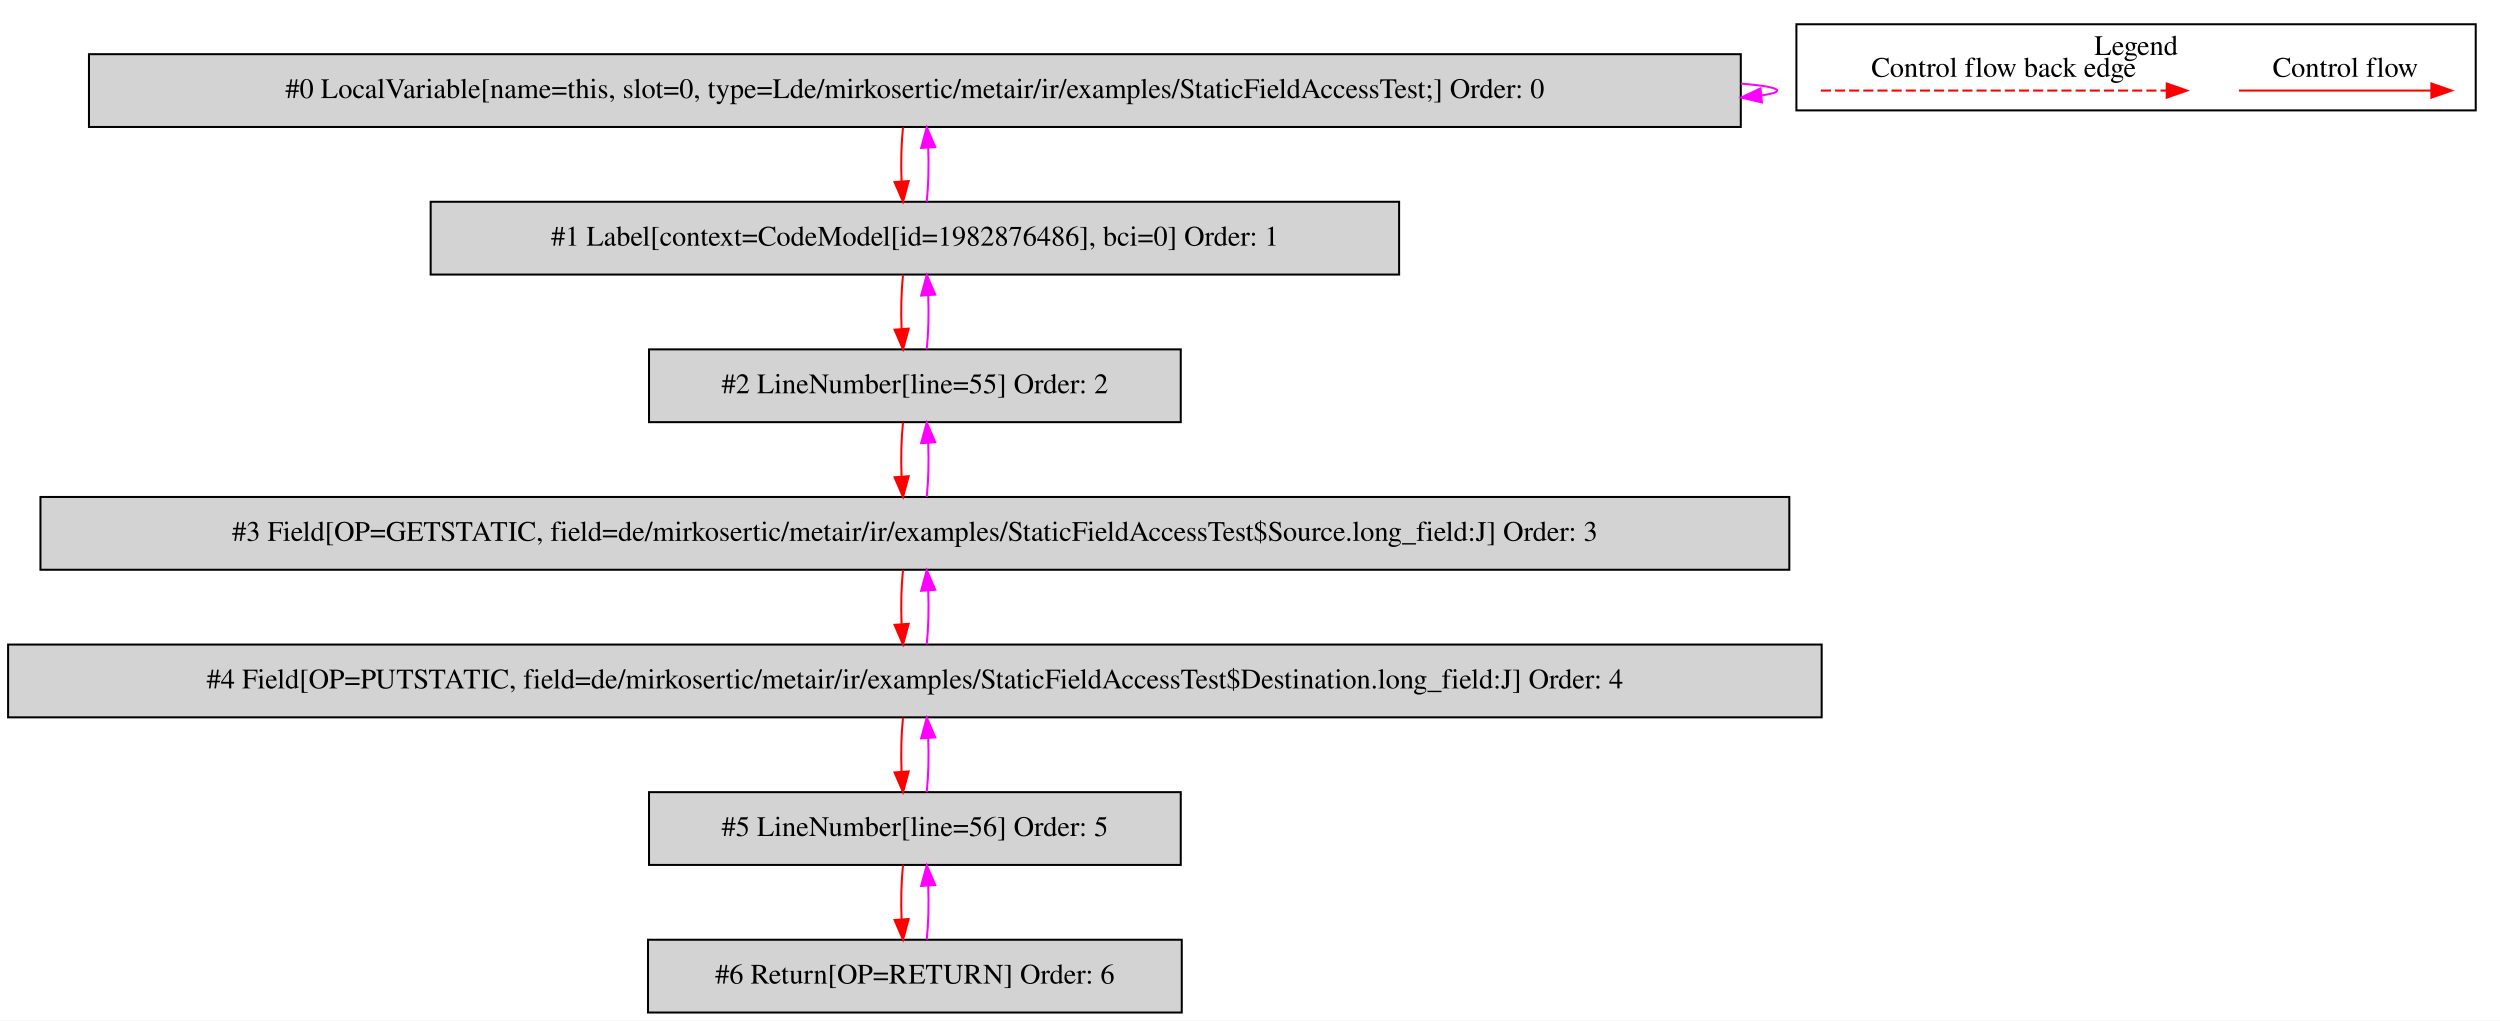
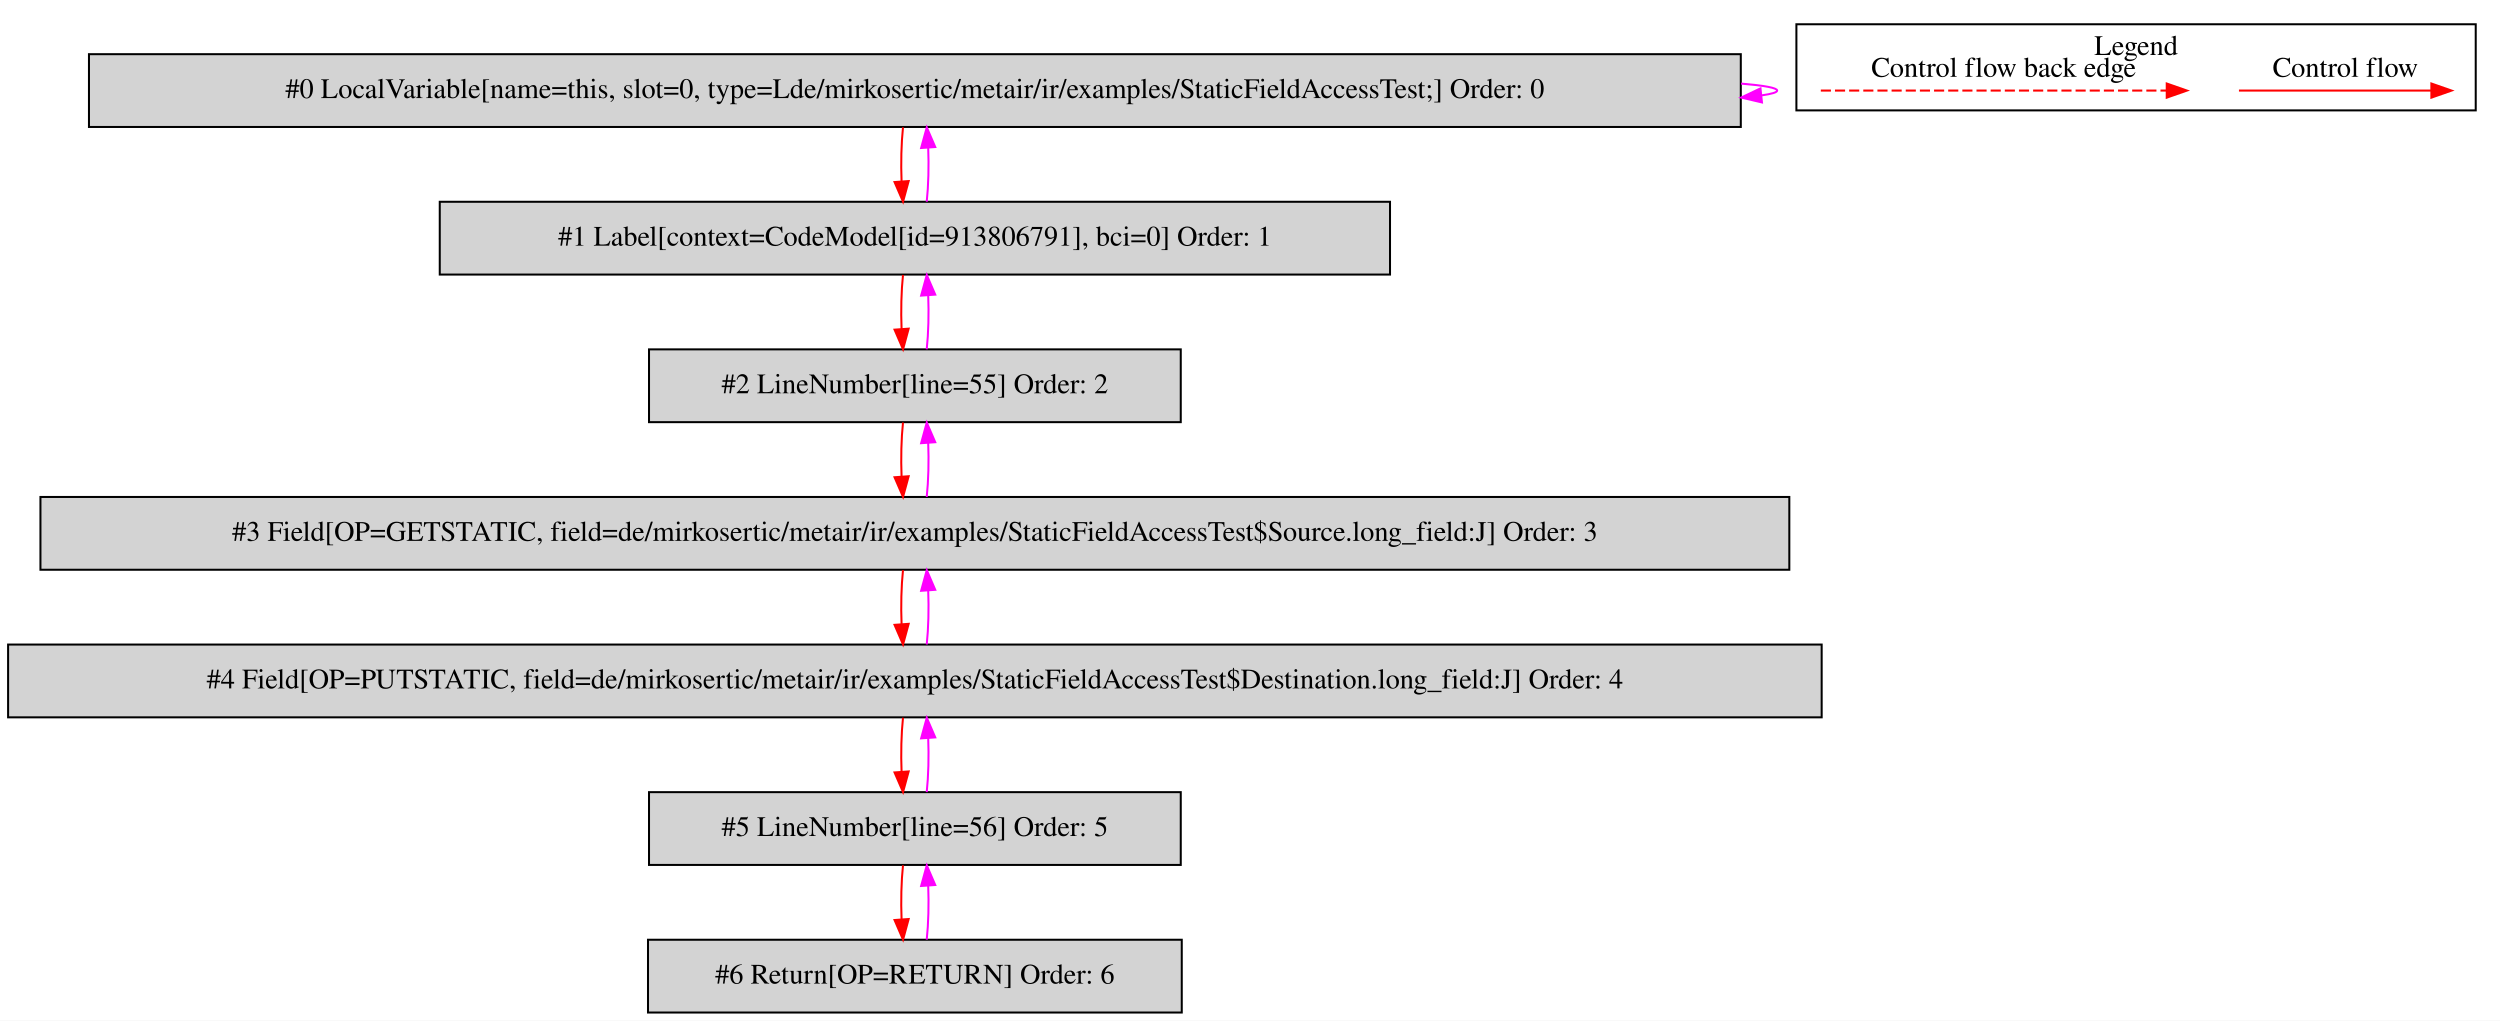
<svg xmlns="http://www.w3.org/2000/svg" width="1237pt" height="505pt" viewBox="0.00 0.00 1236.50 504.80">
  <g id="graph0" class="graph" transform="scale(1 1) rotate(0) translate(4 500.8)">
    <polygon fill="white" stroke="transparent" points="-4,4 -4,-500.8 1232.5,-500.8 1232.5,4 -4,4" />
    <g id="clust1" class="cluster">
      <polygon fill="none" stroke="black" points="884.5,-446.2 884.5,-488.8 1220.5,-488.8 1220.5,-446.2 884.5,-446.2" />
      <text text-anchor="middle" x="1052.5" y="-473.6" font-family="Times,serif" font-size="14.00">Legend</text>
    </g>
    <g id="node1" class="node">
      <polygon fill="lightgrey" stroke="black" points="857,-474 40,-474 40,-438 857,-438 857,-474" />
      <text text-anchor="middle" x="448.5" y="-452.3" font-family="Times,serif" font-size="14.00">#0 LocalVariable[name=this, slot=0, type=Lde/mirkosertic/metair/ir/examples/StaticFieldAccessTest;] Order: 0</text>
    </g>
    <g id="edge1" class="edge">
      <path fill="none" stroke="fuchsia" d="M857.16,-459.45C868.57,-458.5 875,-457.35 875,-456 875,-455.13 872.36,-454.35 867.46,-453.65" />
      <polygon fill="fuchsia" stroke="fuchsia" points="867.47,-450.13 857.16,-452.55 866.73,-457.09 867.47,-450.13" />
    </g>
    <g id="node2" class="node">
-       <polygon fill="lightgrey" stroke="black" points="688,-401 209,-401 209,-365 688,-365 688,-401" />
-       <text text-anchor="middle" x="448.5" y="-379.3" font-family="Times,serif" font-size="14.00">#1 Label[context=CodeModel[id=1982876486], bci=0] Order: 1</text>
+       <polygon fill="lightgrey" stroke="black" points="683.5,-401 213.5,-401 213.5,-365 683.5,-365 683.5,-401" />
+       <text text-anchor="middle" x="448.5" y="-379.3" font-family="Times,serif" font-size="14.00">#1 Label[context=CodeModel[id=913806791], bci=0] Order: 1</text>
    </g>
    <g id="edge2" class="edge">
      <path fill="none" stroke="red" d="M442.62,-437.81C441.78,-429.79 441.55,-420.05 441.92,-411.07" />
      <polygon fill="red" stroke="red" points="445.42,-411.25 442.64,-401.03 438.44,-410.75 445.42,-411.25" />
    </g>
    <g id="edge3" class="edge">
      <path fill="none" stroke="fuchsia" d="M454.36,-401.03C455.21,-409.03 455.45,-418.77 455.09,-427.75" />
      <polygon fill="fuchsia" stroke="fuchsia" points="451.59,-427.59 454.38,-437.81 458.57,-428.08 451.59,-427.59" />
    </g>
    <g id="node3" class="node">
      <polygon fill="lightgrey" stroke="black" points="580,-328 317,-328 317,-292 580,-292 580,-328" />
      <text text-anchor="middle" x="448.5" y="-306.3" font-family="Times,serif" font-size="14.00">#2 LineNumber[line=55] Order: 2</text>
    </g>
    <g id="edge4" class="edge">
      <path fill="none" stroke="red" d="M442.62,-364.81C441.78,-356.79 441.55,-347.05 441.92,-338.07" />
      <polygon fill="red" stroke="red" points="445.42,-338.25 442.64,-328.03 438.44,-337.75 445.42,-338.25" />
    </g>
    <g id="edge5" class="edge">
      <path fill="none" stroke="fuchsia" d="M454.36,-328.03C455.21,-336.03 455.45,-345.77 455.09,-354.75" />
      <polygon fill="fuchsia" stroke="fuchsia" points="451.59,-354.59 454.38,-364.81 458.57,-355.08 451.59,-354.59" />
    </g>
    <g id="node4" class="node">
      <polygon fill="lightgrey" stroke="black" points="881,-255 16,-255 16,-219 881,-219 881,-255" />
      <text text-anchor="middle" x="448.5" y="-233.3" font-family="Times,serif" font-size="14.00">#3 Field[OP=GETSTATIC, field=de/mirkosertic/metair/ir/examples/StaticFieldAccessTest$Source.long_field:J] Order: 3</text>
    </g>
    <g id="edge6" class="edge">
      <path fill="none" stroke="red" d="M442.62,-291.81C441.78,-283.79 441.55,-274.05 441.92,-265.07" />
      <polygon fill="red" stroke="red" points="445.42,-265.25 442.64,-255.03 438.44,-264.75 445.42,-265.25" />
    </g>
    <g id="edge7" class="edge">
      <path fill="none" stroke="fuchsia" d="M454.36,-255.03C455.21,-263.03 455.45,-272.77 455.09,-281.75" />
      <polygon fill="fuchsia" stroke="fuchsia" points="451.59,-281.59 454.38,-291.81 458.57,-282.08 451.59,-281.59" />
    </g>
    <g id="node5" class="node">
      <polygon fill="lightgrey" stroke="black" points="897,-182 0,-182 0,-146 897,-146 897,-182" />
      <text text-anchor="middle" x="448.5" y="-160.3" font-family="Times,serif" font-size="14.00">#4 Field[OP=PUTSTATIC, field=de/mirkosertic/metair/ir/examples/StaticFieldAccessTest$Destination.long_field:J] Order: 4</text>
    </g>
    <g id="edge8" class="edge">
      <path fill="none" stroke="red" d="M442.62,-218.81C441.78,-210.79 441.55,-201.05 441.92,-192.07" />
      <polygon fill="red" stroke="red" points="445.42,-192.25 442.64,-182.03 438.44,-191.75 445.42,-192.25" />
    </g>
    <g id="edge9" class="edge">
      <path fill="none" stroke="fuchsia" d="M454.36,-182.03C455.21,-190.03 455.45,-199.77 455.09,-208.75" />
      <polygon fill="fuchsia" stroke="fuchsia" points="451.59,-208.59 454.38,-218.81 458.57,-209.08 451.59,-208.59" />
    </g>
    <g id="node6" class="node">
      <polygon fill="lightgrey" stroke="black" points="580,-109 317,-109 317,-73 580,-73 580,-109" />
      <text text-anchor="middle" x="448.5" y="-87.3" font-family="Times,serif" font-size="14.00">#5 LineNumber[line=56] Order: 5</text>
    </g>
    <g id="edge10" class="edge">
      <path fill="none" stroke="red" d="M442.62,-145.81C441.78,-137.79 441.55,-128.05 441.92,-119.07" />
      <polygon fill="red" stroke="red" points="445.42,-119.25 442.64,-109.03 438.44,-118.75 445.42,-119.25" />
    </g>
    <g id="edge11" class="edge">
      <path fill="none" stroke="fuchsia" d="M454.36,-109.03C455.21,-117.03 455.45,-126.77 455.09,-135.75" />
      <polygon fill="fuchsia" stroke="fuchsia" points="451.59,-135.59 454.38,-145.81 458.57,-136.08 451.59,-135.59" />
    </g>
    <g id="node7" class="node">
      <polygon fill="lightgrey" stroke="black" points="580.5,-36 316.5,-36 316.5,0 580.5,0 580.5,-36" />
      <text text-anchor="middle" x="448.5" y="-14.3" font-family="Times,serif" font-size="14.00">#6 Return[OP=RETURN] Order: 6</text>
    </g>
    <g id="edge12" class="edge">
      <path fill="none" stroke="red" d="M442.62,-72.81C441.78,-64.79 441.55,-55.05 441.92,-46.07" />
      <polygon fill="red" stroke="red" points="445.42,-46.25 442.64,-36.03 438.44,-45.75 445.42,-46.25" />
    </g>
    <g id="edge13" class="edge">
      <path fill="none" stroke="fuchsia" d="M454.36,-36.03C455.21,-44.03 455.45,-53.77 455.09,-62.75" />
      <polygon fill="fuchsia" stroke="fuchsia" points="451.59,-62.59 454.38,-72.81 458.57,-63.08 451.59,-62.59" />
    </g>
    <g id="edge14" class="edge">
      <path fill="none" stroke="red" d="M1103.39,-456C1114.61,-456 1172.74,-456 1198.36,-456" />
      <polygon fill="red" stroke="red" points="1198.56,-459.5 1208.56,-456 1198.56,-452.5 1198.56,-459.5" />
      <text text-anchor="middle" x="1156" y="-462.8" font-family="Times,serif" font-size="14.00">Control flow</text>
    </g>
    <g id="edge15" class="edge">
      <path fill="none" stroke="red" stroke-dasharray="5,2" d="M896.58,-456C913.55,-456 1029.71,-456 1067.58,-456" />
      <polygon fill="red" stroke="red" points="1067.67,-459.5 1077.67,-456 1067.67,-452.5 1067.67,-459.5" />
      <text text-anchor="middle" x="987" y="-462.8" font-family="Times,serif" font-size="14.00">Control flow back edge</text>
    </g>
  </g>
</svg>
